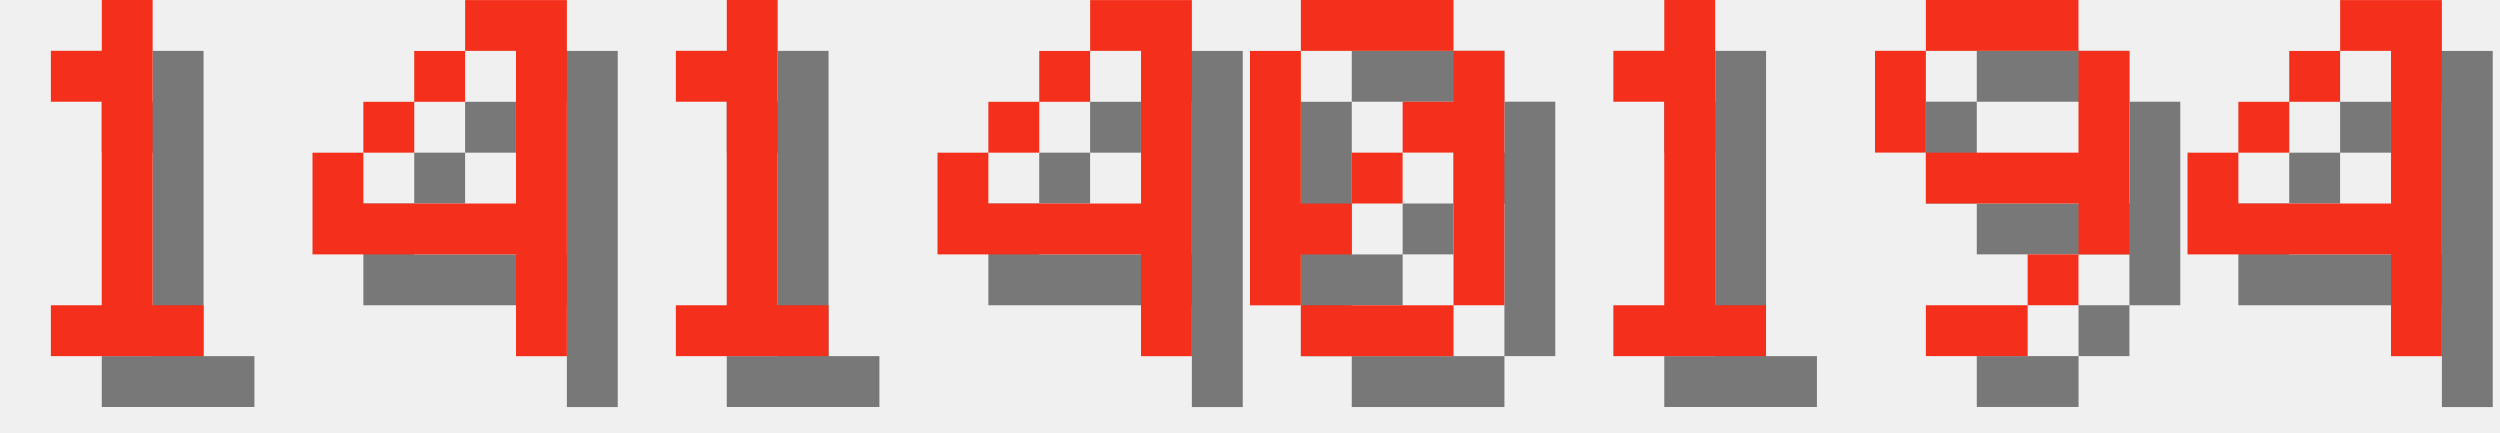
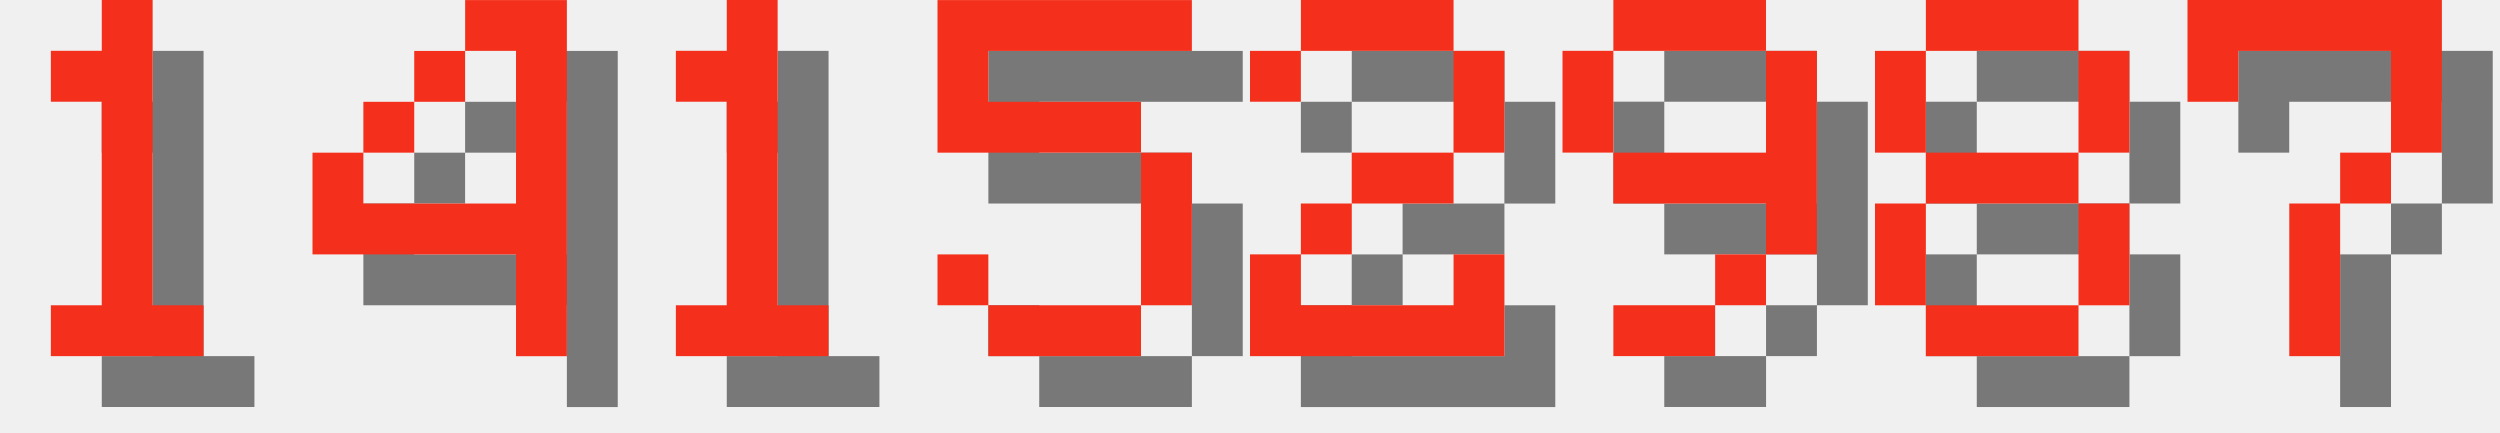
<svg xmlns="http://www.w3.org/2000/svg" version="1.1" width="208.0" height="36">
  <style>
        .text-foreground {
            fill: #F4301C;
        }
        .text-shadow {
            fill: #000000;
            fill-opacity: 0.5;
        }
    </style>
  <g class="digit" id="digit_1" transform="translate(0.0, 0), scale(4)">
    <path id="digit_1_shadow" class="text-shadow" d="m2.117 2.117v1.058h1.058v4.233h-1.058v1.058h3.175v-1.058h-1.058v-6.35h-1.058v1.058h-1.058z" fill-opacity=".5" style="paint-order:stroke fill markers" />
    <path id="digit_1_fg" class="text-foreground" d="m1.058 1.058v1.058h1.058v4.233h-1.058v1.058h3.175v-1.058h-1.058v-6.35h-1.058v1.058h-1.058z" fill="#fff" style="paint-order:stroke fill markers" />
  </g>
  <g class="digit" id="digit_4" transform="translate(26.0, 0), scale(4)">
    <path id="digit_4_shadow" class="text-shadow" d="m4.233 1.058v1.058h1.058v3.175h-3.175v-1.058h-1.058v2.117h4.233v2.117h1.058v-7.408h-2.117zm-2.117 3.175h1.058v-1.058h-1.058v1.058zm1.058-1.058h1.058v-1.058h-1.058v1.058z" fill-opacity=".5" style="paint-order:stroke fill markers" />
    <path id="digit_4_fg" class="text-foreground" d="m3.175 0v1.058h1.058v3.175h-3.175v-1.058h-1.058v2.117h4.233v2.117h1.058v-7.408h-2.117zm-2.117 3.175h1.058v-1.058h-1.058v1.058zm1.058-1.058h1.058v-1.058h-1.058v1.058z" fill="#fff" style="paint-order:stroke fill markers" />
  </g>
  <g class="digit" id="digit_1" transform="translate(52.0, 0), scale(4)">
    <path id="digit_1_shadow" class="text-shadow" d="m2.117 2.117v1.058h1.058v4.233h-1.058v1.058h3.175v-1.058h-1.058v-6.35h-1.058v1.058h-1.058z" fill-opacity=".5" style="paint-order:stroke fill markers" />
    <path id="digit_1_fg" class="text-foreground" d="m1.058 1.058v1.058h1.058v4.233h-1.058v1.058h3.175v-1.058h-1.058v-6.35h-1.058v1.058h-1.058z" fill="#fff" style="paint-order:stroke fill markers" />
  </g>
-   <g class="digit" id="digit_4" transform="translate(78.0, 0), scale(4)">
-     <path id="digit_4_shadow" class="text-shadow" d="m4.233 1.058v1.058h1.058v3.175h-3.175v-1.058h-1.058v2.117h4.233v2.117h1.058v-7.408h-2.117zm-2.117 3.175h1.058v-1.058h-1.058v1.058zm1.058-1.058h1.058v-1.058h-1.058v1.058z" fill-opacity=".5" style="paint-order:stroke fill markers" />
-     <path id="digit_4_fg" class="text-foreground" d="m3.175 0v1.058h1.058v3.175h-3.175v-1.058h-1.058v2.117h4.233v2.117h1.058v-7.408h-2.117zm-2.117 3.175h1.058v-1.058h-1.058v1.058zm1.058-1.058h1.058v-1.058h-1.058v1.058z" fill="#fff" style="paint-order:stroke fill markers" />
+   <g class="digit" id="digit_5" transform="translate(78.0, 0), scale(4)">
+     <path id="digit_5_shadow" class="text-shadow" d="m1.058 1.058v3.175h4.233v3.175h-3.175v-1.058h-1.058v1.058h1.058v1.058h3.175v-1.058h1.058v-3.175h-1.058v-1.058h-3.175v-1.058h4.233v-1.058h-5.292z" fill-opacity=".5" style="paint-order:stroke fill markers" />
+     <path id="digit_5_fg" class="text-foreground" d="m0 0v3.175h4.233v3.175h-3.175v-1.058h-1.058v1.058h1.058v1.058h3.175v-1.058h1.058v-3.175h-1.058v-1.058h-3.175v-1.058h4.233v-1.058h-5.292z" fill="#fff" style="paint-order:stroke fill markers" />
  </g>
-   <g class="digit" id="digit_0" transform="translate(104.0, 0), scale(4)">
-     <path id="digit_0_shadow" class="text-shadow" d="m2.117 1.058v1.058h3.175v-1.058h-3.175zm3.175 1.058v1.058h-1.058v1.058h1.058v3.175h1.058v-5.292h-1.058zm0 5.292h-3.175v1.058h3.175v-1.058zm-3.175 0v-1.058h1.058v-1.058h-1.058v-3.175h-1.058v5.292h1.058zm1.058-2.117h1.058v-1.058h-1.058v1.058z" fill-opacity=".5" style="paint-order:stroke fill markers" />
-     <path id="digit_0_fg" class="text-foreground" d="m1.058 0v1.058h3.175v-1.058h-3.175zm3.175 1.058v1.058h-1.058v1.058h1.058v3.175h1.058v-5.292h-1.058zm0 5.292h-3.175v1.058h3.175v-1.058zm-3.175 0v-1.058h1.058v-1.058h-1.058v-3.175h-1.058v5.292h1.058zm1.058-2.117h1.058v-1.058h-1.058v1.058z" fill="#fff" style="paint-order:stroke fill markers" />
+   <g class="digit" id="digit_2" transform="translate(104.0, 0), scale(4)">
+     <path id="digit_2_shadow" class="text-shadow" d="m1.058 2.117v1.058h1.058v-1.058h3.175v2.117h-2.117v1.058h-1.058v1.058h-1.058v2.117h5.292v-2.117h-1.058v1.058h-3.175v-1.058h1.058v-1.058h2.117v-1.058h1.058v-2.117h-1.058v-1.058h-3.175v1.058h-1.058z" fill-opacity=".5" style="paint-order:stroke fill markers" />
+     <path id="digit_2_fg" class="text-foreground" d="m0 1.058v1.058h1.058v-1.058h3.175v2.117h-2.117v1.058h-1.058v1.058h-1.058v2.117h5.292v-2.117h-1.058v1.058h-3.175v-1.058h1.058v-1.058h2.117v-1.058h1.058v-2.117h-1.058v-1.058h-3.175v1.058h-1.058z" fill="#fff" style="paint-order:stroke fill markers" />
  </g>
-   <g class="digit" id="digit_1" transform="translate(130.0, 0), scale(4)">
-     <path id="digit_1_shadow" class="text-shadow" d="m2.117 2.117v1.058h1.058v4.233h-1.058v1.058h3.175v-1.058h-1.058v-6.35h-1.058v1.058h-1.058z" fill-opacity=".5" style="paint-order:stroke fill markers" />
-     <path id="digit_1_fg" class="text-foreground" d="m1.058 1.058v1.058h1.058v4.233h-1.058v1.058h3.175v-1.058h-1.058v-6.35h-1.058v1.058h-1.058z" fill="#fff" style="paint-order:stroke fill markers" />
-   </g>
-   <g class="digit" id="digit_9" transform="translate(156.0, 0), scale(4)">
+   <g class="digit" id="digit_9" transform="translate(130.0, 0), scale(4)">
    <path id="digit_9_shadow" class="text-shadow" d="m2.117 1.058v1.058h3.175v-1.058h-3.175zm3.175 1.058v2.117h-3.175v1.058h3.175v1.058h1.058v-4.233h-1.058zm0 4.233h-1.058v1.058h1.058v-1.058zm-1.058 1.058h-2.117v1.058h2.117v-1.058zm-2.117-3.175v-2.117h-1.058v2.117h1.058z" fill-opacity=".5" style="paint-order:stroke fill markers" />
    <path id="digit_9_fg" class="text-foreground" d="m1.058 0v1.058h3.175v-1.058h-3.175zm3.175 1.058v2.117h-3.175v1.058h3.175v1.058h1.058v-4.233h-1.058zm0 4.233h-1.058v1.058h1.058v-1.058zm-1.058 1.058h-2.117v1.058h2.117v-1.058zm-2.117-3.175v-2.117h-1.058v2.117h1.058z" fill="#fff" style="paint-order:stroke fill markers" />
  </g>
-   <g class="digit" id="digit_4" transform="translate(182.0, 0), scale(4)">
-     <path id="digit_4_shadow" class="text-shadow" d="m4.233 1.058v1.058h1.058v3.175h-3.175v-1.058h-1.058v2.117h4.233v2.117h1.058v-7.408h-2.117zm-2.117 3.175h1.058v-1.058h-1.058v1.058zm1.058-1.058h1.058v-1.058h-1.058v1.058z" fill-opacity=".5" style="paint-order:stroke fill markers" />
-     <path id="digit_4_fg" class="text-foreground" d="m3.175 0v1.058h1.058v3.175h-3.175v-1.058h-1.058v2.117h4.233v2.117h1.058v-7.408h-2.117zm-2.117 3.175h1.058v-1.058h-1.058v1.058zm1.058-1.058h1.058v-1.058h-1.058v1.058z" fill="#fff" style="paint-order:stroke fill markers" />
+   <g class="digit" id="digit_8" transform="translate(156.0, 0), scale(4)">
+     <path id="digit_8_shadow" class="text-shadow" d="m2.117 1.058v1.058h3.175v-1.058h-3.175zm3.175 1.058v2.117h1.058v-2.117h-1.058zm0 2.117h-3.175v1.058h3.175v-1.058zm0 1.058v2.117h1.058v-2.117h-1.058zm0 2.117h-3.175v1.058h3.175v-1.058zm-3.175 0v-2.117h-1.058v2.117h1.058zm0-3.175v-2.117h-1.058v2.117h1.058z" fill-opacity=".5" style="paint-order:stroke fill markers" />
+     <path id="digit_8_fg" class="text-foreground" d="m1.058 0v1.058h3.175v-1.058h-3.175zm3.175 1.058v2.117h1.058v-2.117h-1.058zm0 2.117h-3.175v1.058h3.175v-1.058zm0 1.058v2.117h1.058v-2.117h-1.058zm0 2.117h-3.175v1.058h3.175v-1.058zm-3.175 0v-2.117h-1.058v2.117h1.058zm0-3.175v-2.117h-1.058v2.117h1.058z" fill="#fff" style="paint-order:stroke fill markers" />
+   </g>
+   <g class="digit" id="digit_7" transform="translate(182.0, 0), scale(4)">
+     <path id="digit_7_shadow" class="text-shadow" d="m1.058 1.058 2e-6 2.117h1.058v-1.058h3.175v1.058l2e-7 1.058h-1.058v1.058h-1.058l4e-7 3.175 1.058 1e-7v-3.175h1.058v-1.058h1.058l5e-7 -1.058v-2.117z" fill-opacity=".5" style="paint-order:stroke fill markers" />
+     <path id="digit_7_fg" class="text-foreground" d="m0 0 2e-6 2.117h1.058v-1.058h3.175v1.058l2e-7 1.058h-1.058v1.058h-1.058l4e-7 3.175 1.058 1e-7v-3.175h1.058v-1.058h1.058l5e-7 -1.058v-2.117z" fill="#fff" style="paint-order:stroke fill markers" />
  </g>
</svg>
